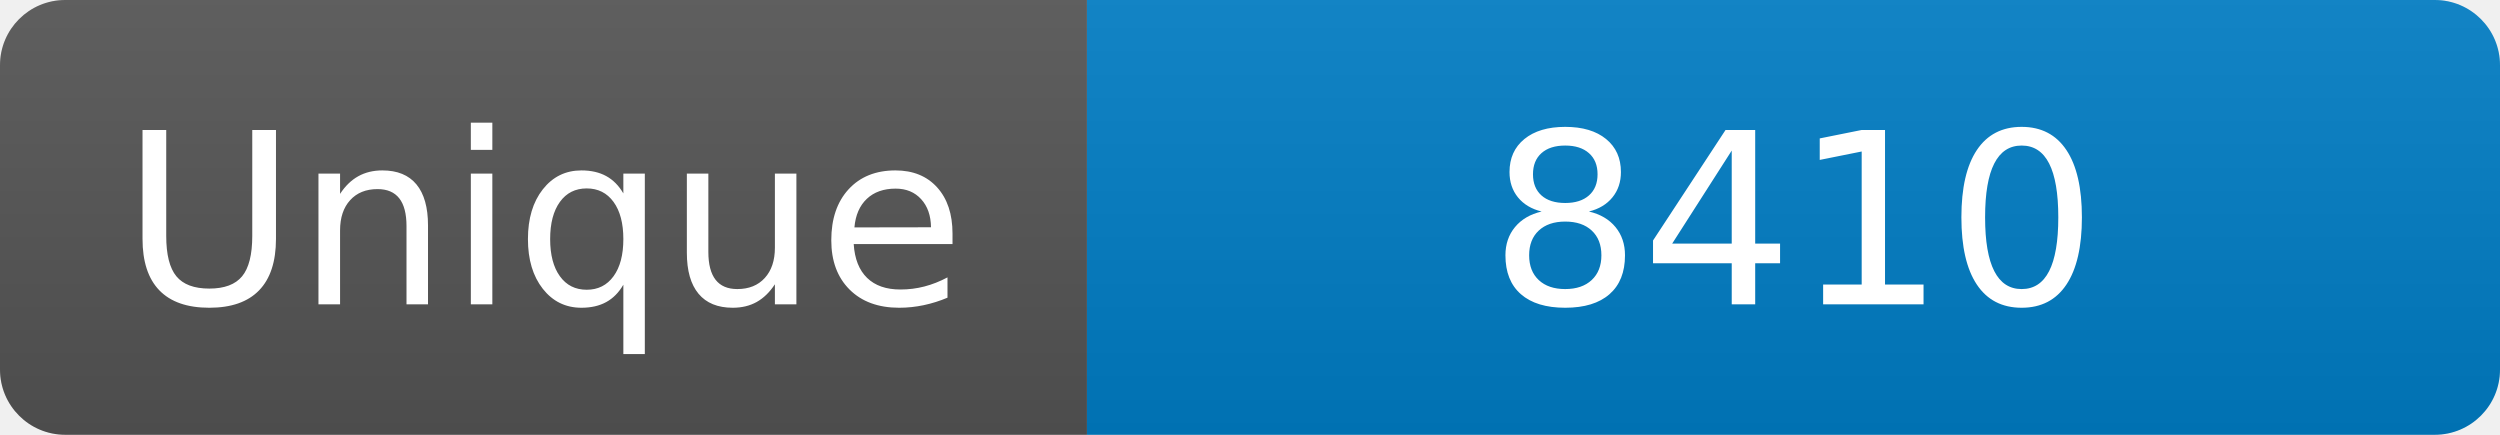
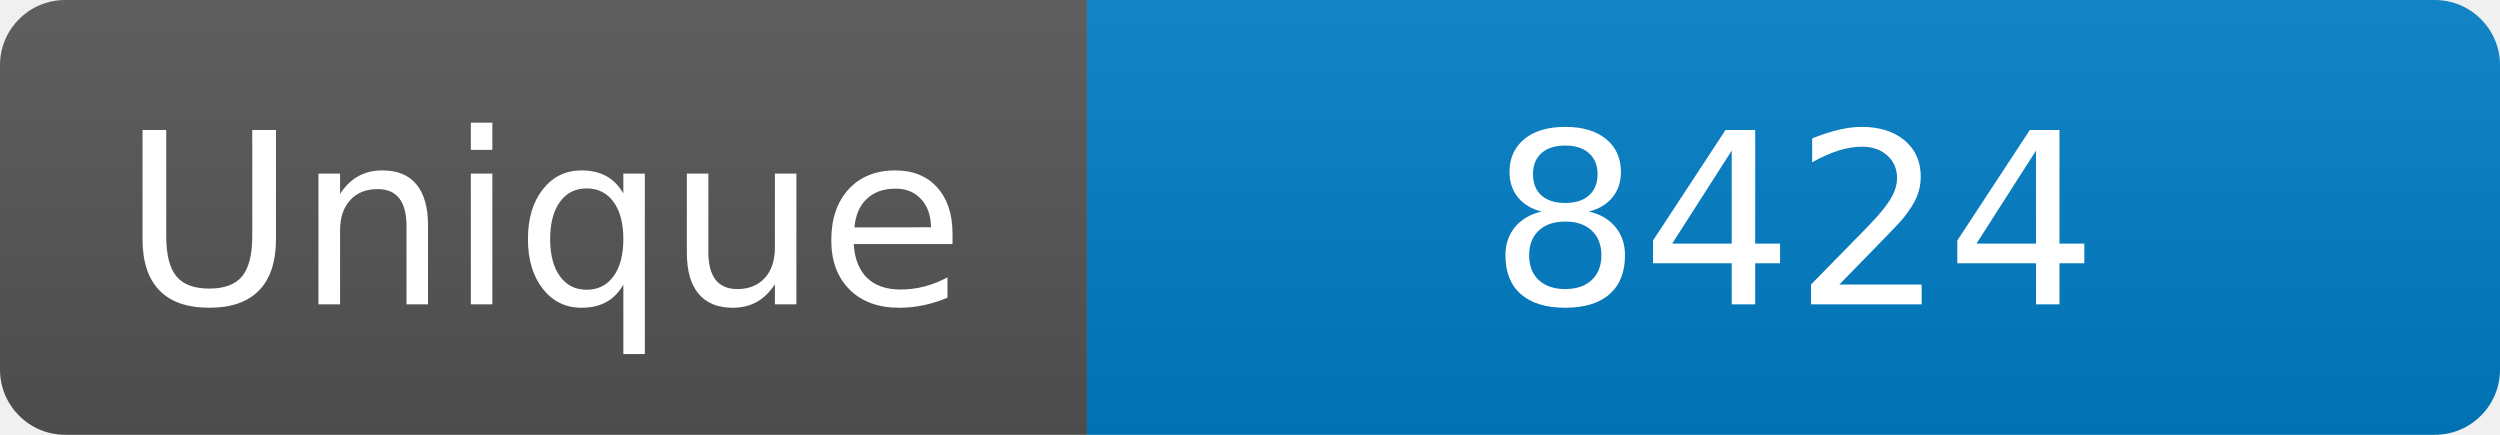
<svg xmlns="http://www.w3.org/2000/svg" width="115" height="20" role="img" aria-label="Maintained?: yes">
  <linearGradient id="s" x2="0" y2="100%">
    <stop offset="0" stop-color="#bbb" stop-opacity=".1" />
    <stop offset="1" stop-opacity=".1" />
  </linearGradient>
  <clipPath id="r">
    <rect width="115" height="20" rx="3" fill="#fff" />
  </clipPath>
  <g clip-path="url(#r)">
    <rect width="50" height="20" fill="#555" />
    <rect x="50" width="160" height="20" fill="#007ec6" />
    <rect width="115" height="20" fill="url(#s)" />
  </g>
  <g fill="#fff" text-anchor="middle" font-family="Verdana,Geneva,DejaVu Sans,sans-serif" font-size="110">
    <text x="250" y="140" transform="scale(.1)" fill="#fff">Unique</text>
-     <text x="825" y="140" transform="scale(.1)" fill="#fff">8410</text>
+     <text x="825" y="140" transform="scale(.1)" fill="#fff">8424</text>
  </g>
</svg>
